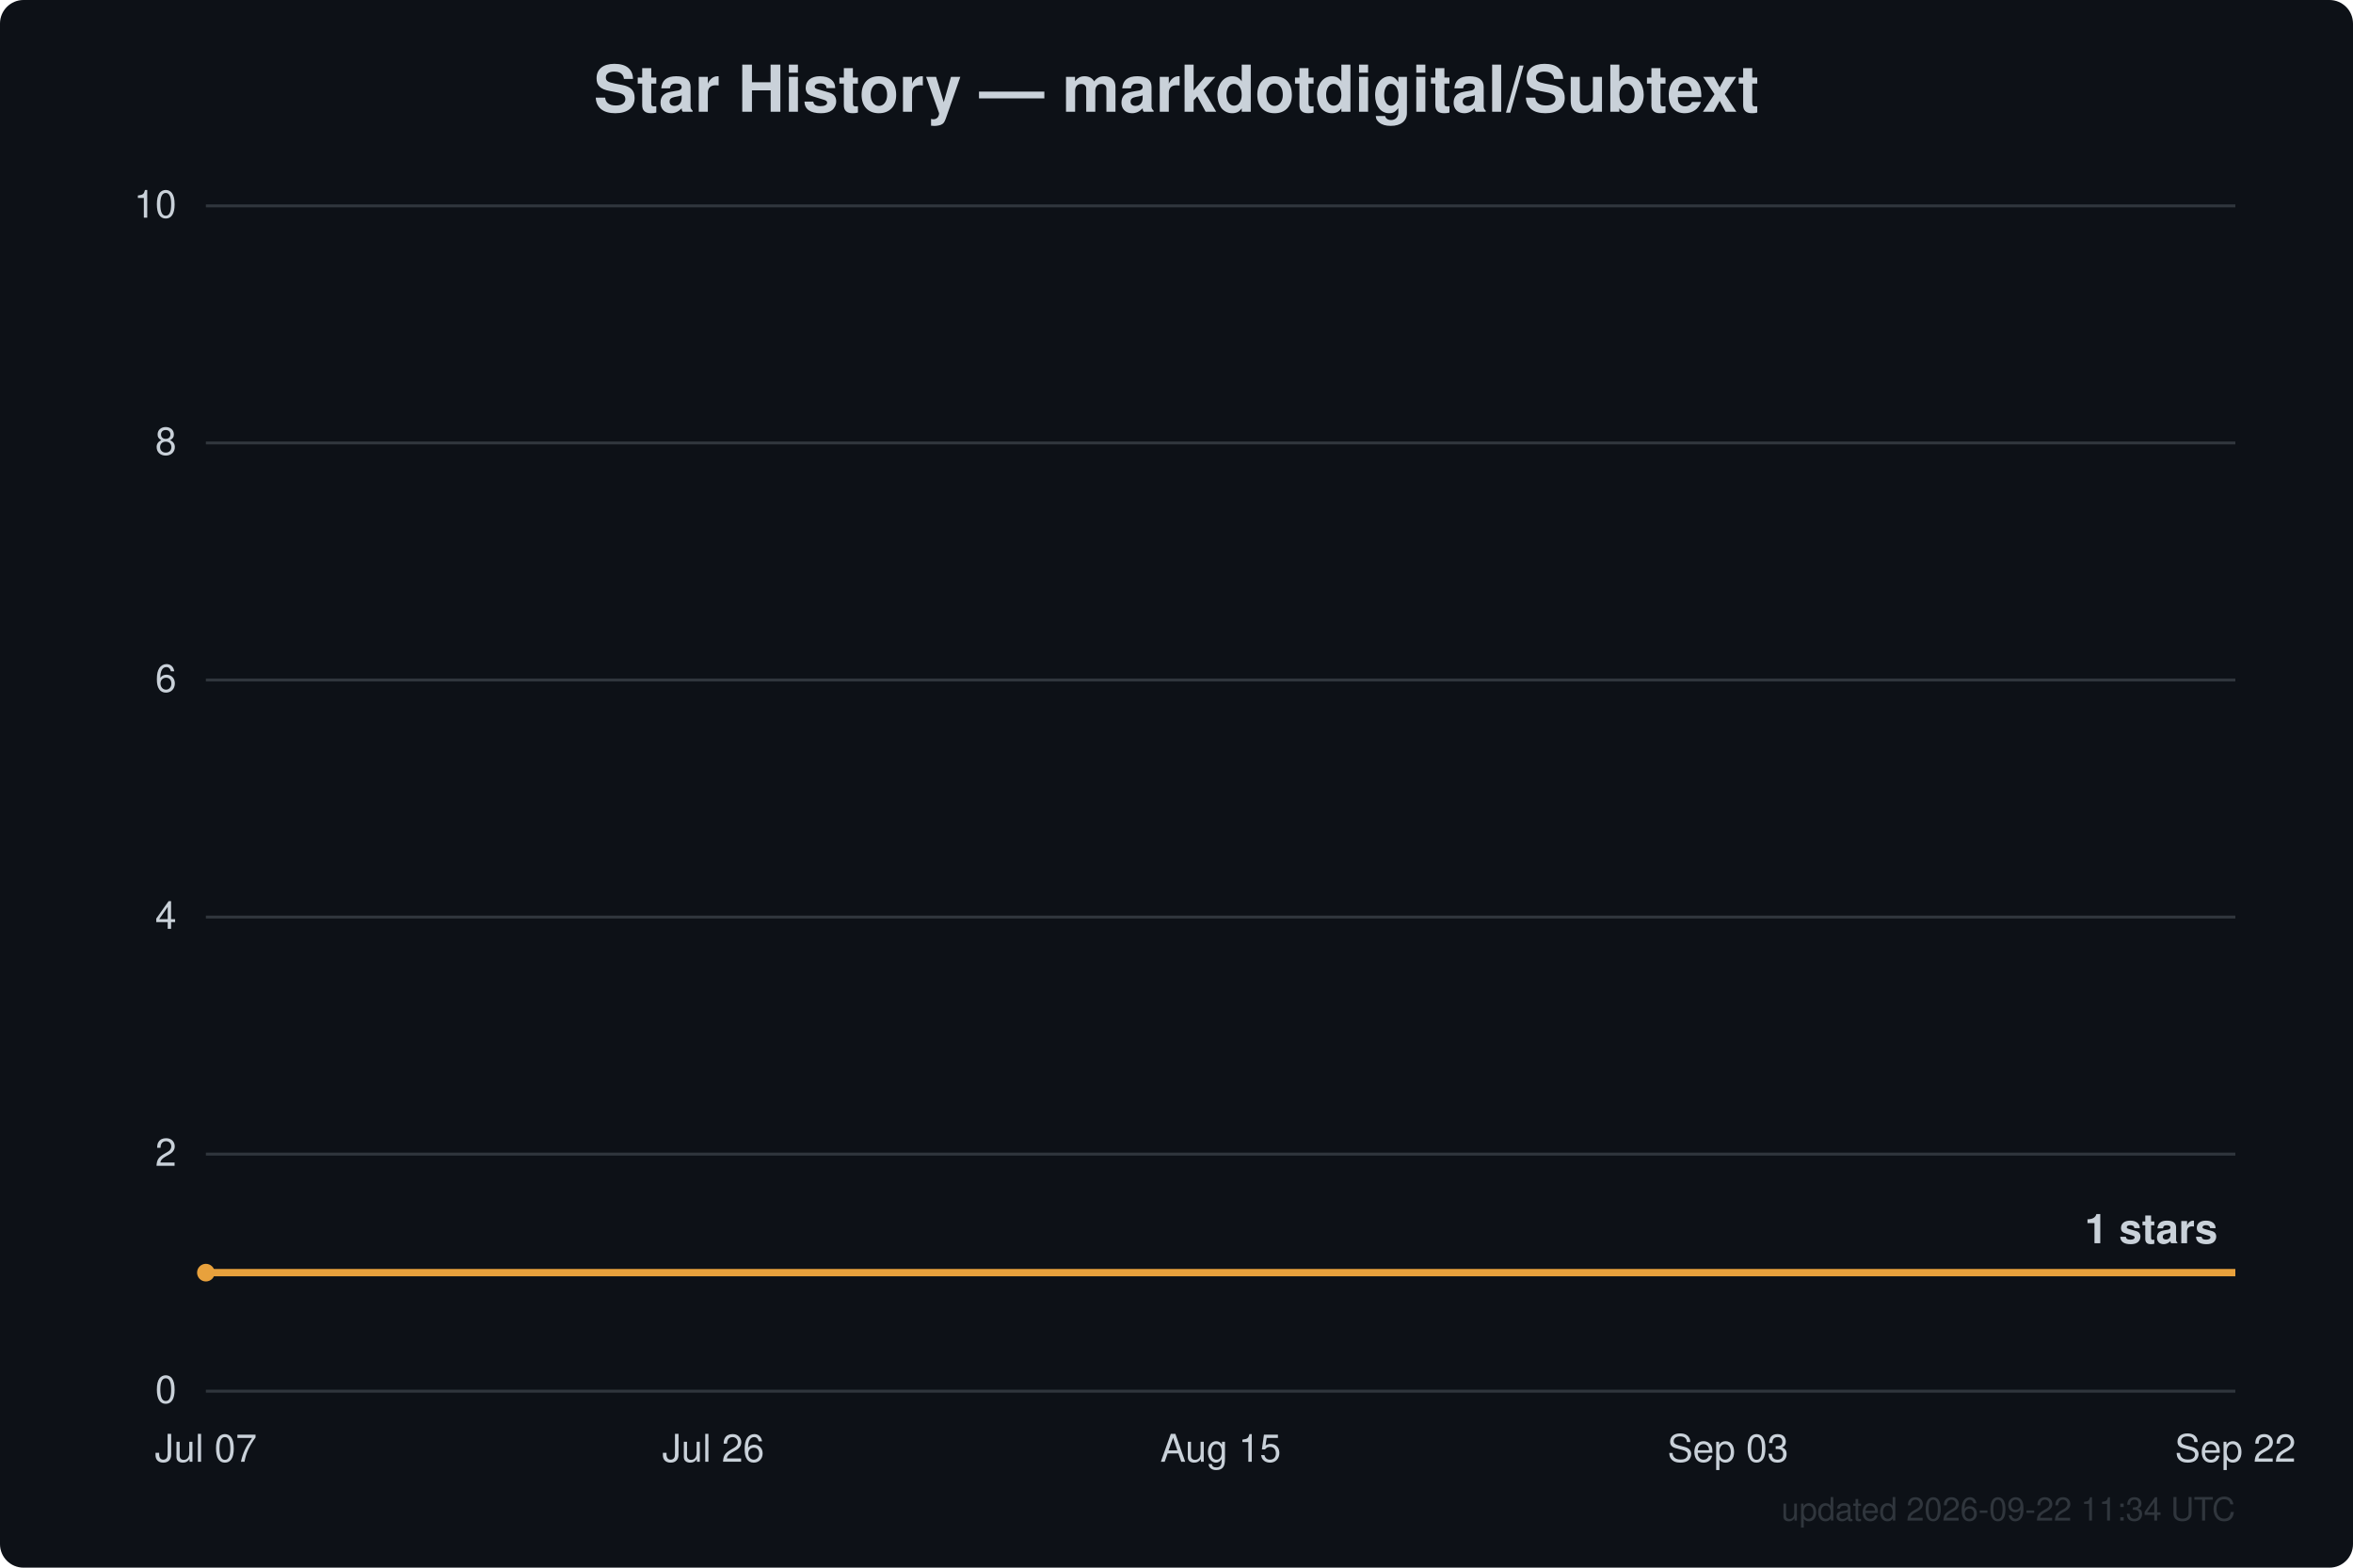
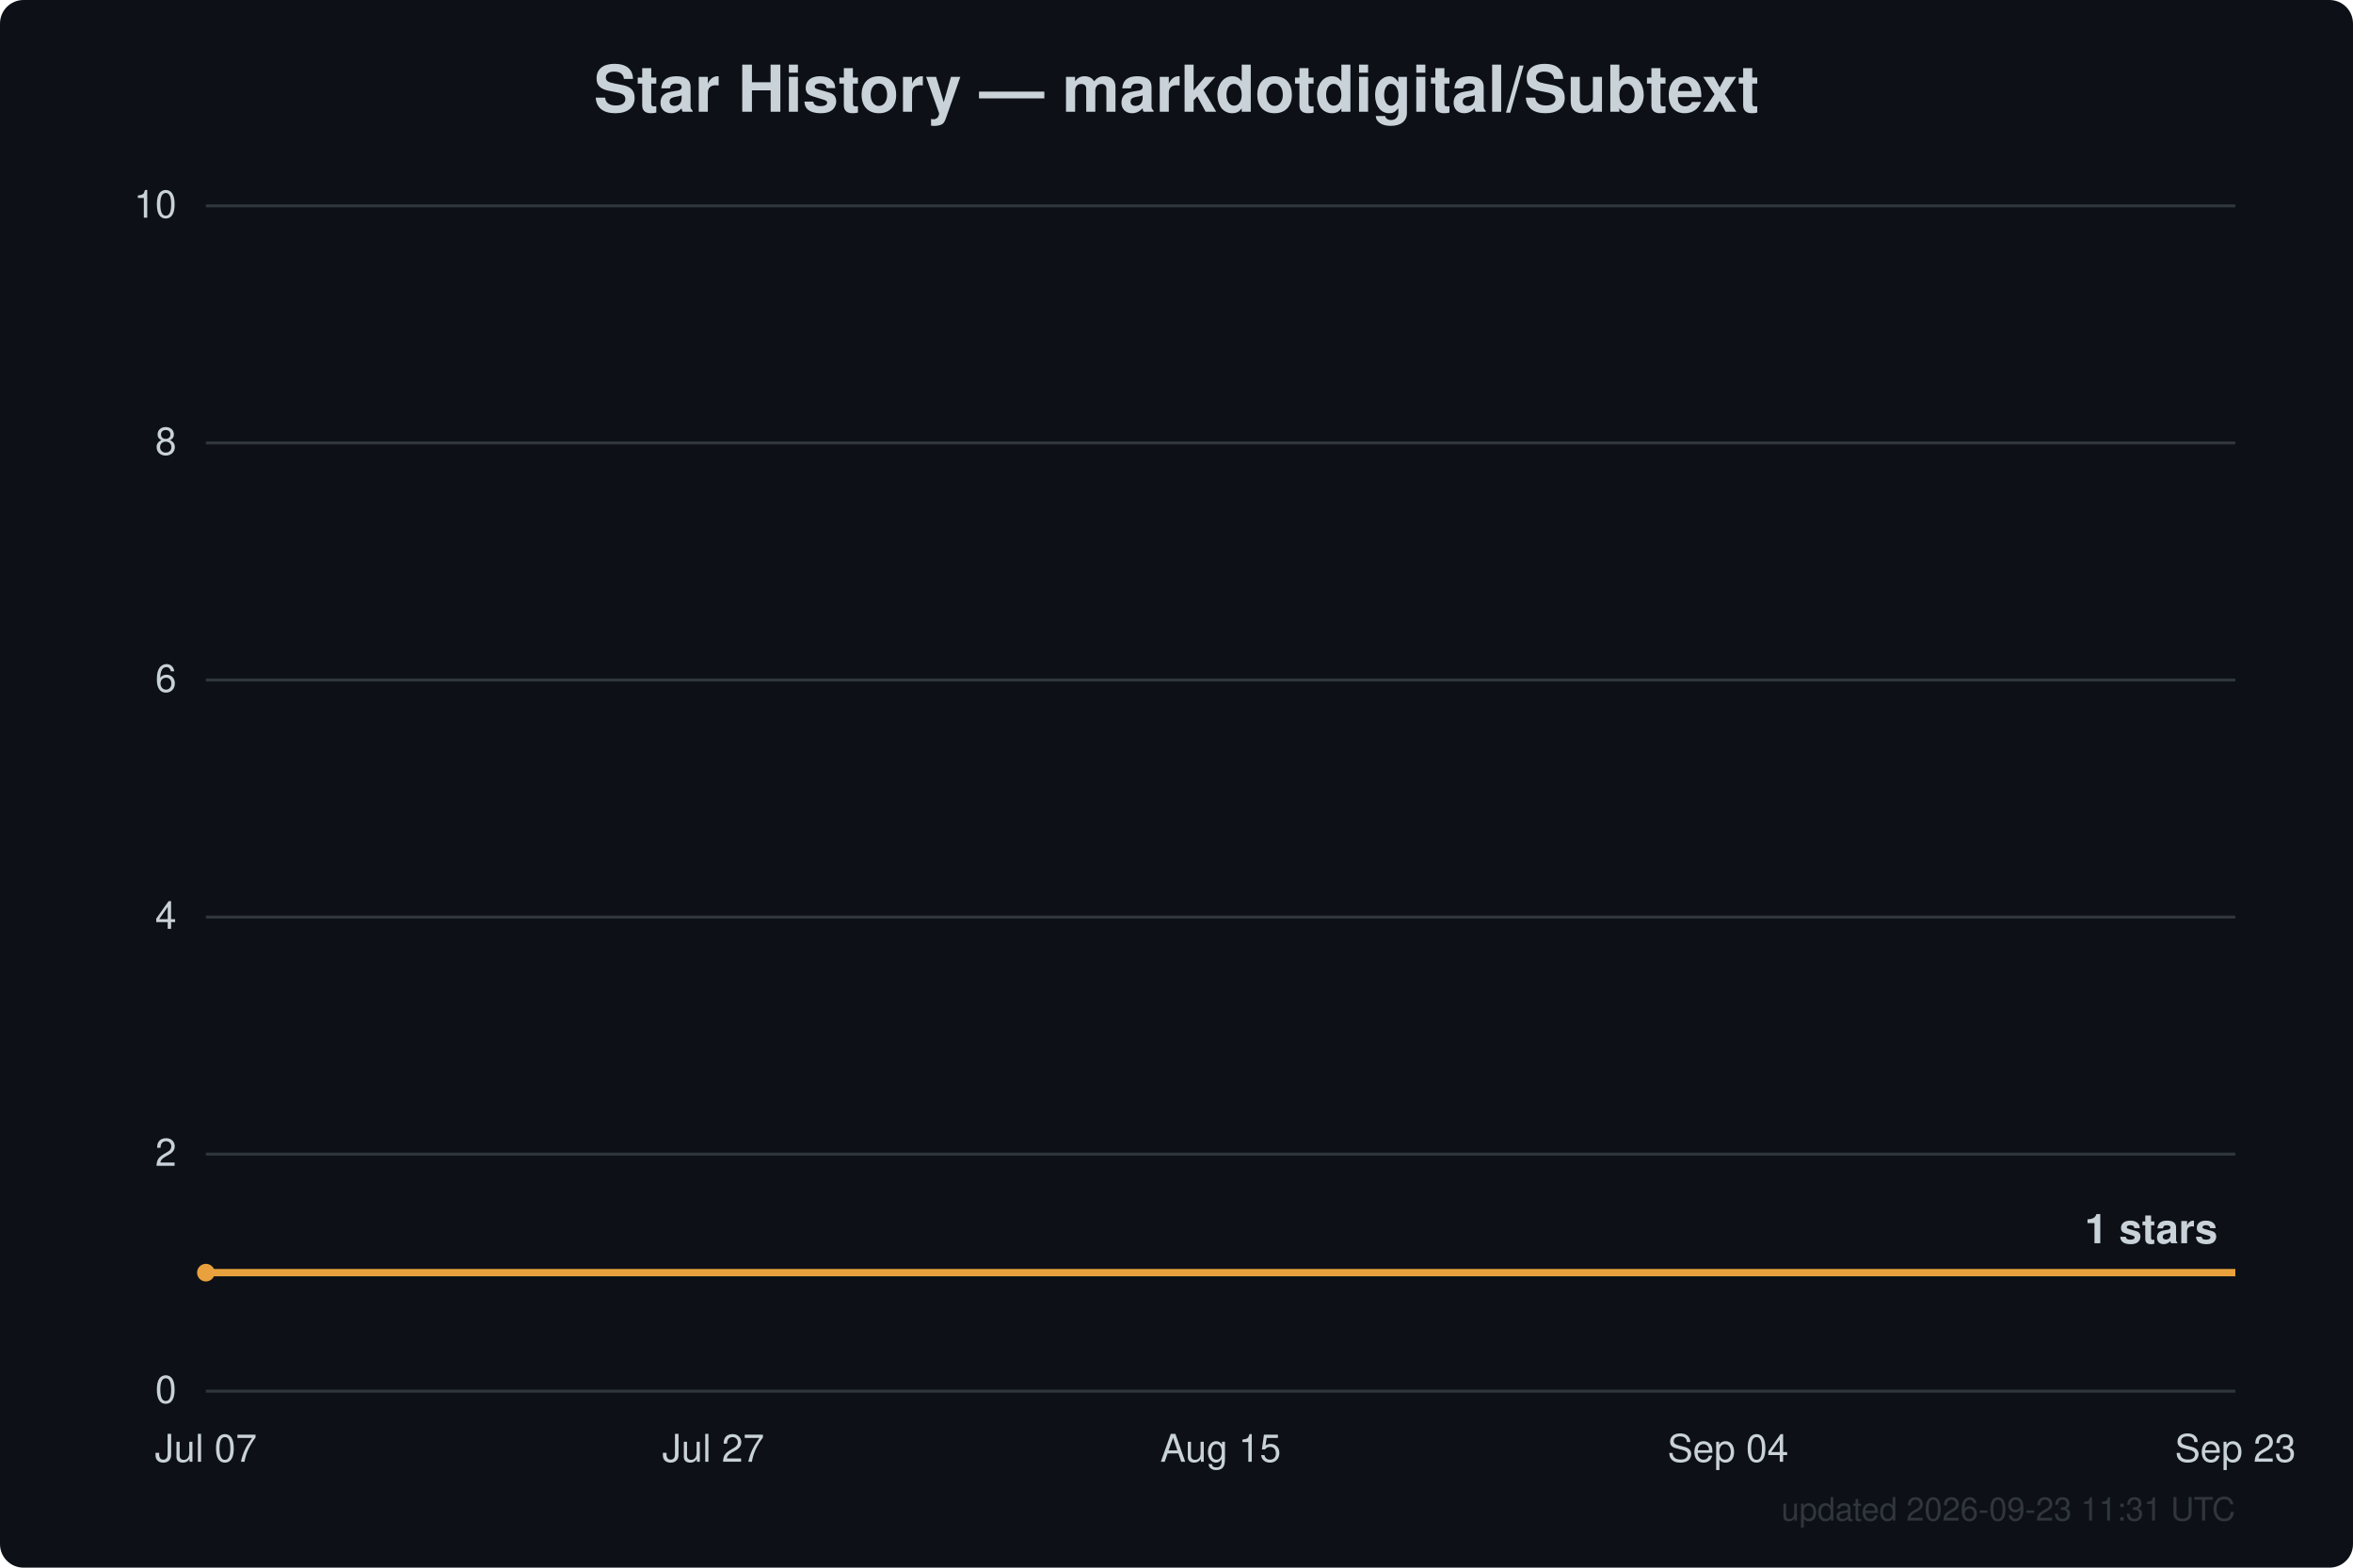
<svg xmlns="http://www.w3.org/2000/svg" width="800" height="533" viewBox="0 0 800 533" font-family="Segoe UI, Helvetica, Arial, sans-serif">
  <rect width="800" height="533" fill="#0d1117" rx="8" />
  <text x="400.0" y="38" text-anchor="middle" fill="#c9d1d9" font-size="22" font-weight="600">Star History — markdotdigital/Subtext</text>
  <line x1="70" y1="473.0" x2="760" y2="473.0" stroke="#30363d" stroke-width="1" />
  <text x="60" y="477.0" text-anchor="end" fill="#c9d1d9" font-size="13">0</text>
  <line x1="70" y1="392.4" x2="760" y2="392.4" stroke="#30363d" stroke-width="1" />
  <text x="60" y="396.4" text-anchor="end" fill="#c9d1d9" font-size="13">2</text>
  <line x1="70" y1="311.8" x2="760" y2="311.8" stroke="#30363d" stroke-width="1" />
  <text x="60" y="315.8" text-anchor="end" fill="#c9d1d9" font-size="13">4</text>
  <line x1="70" y1="231.2" x2="760" y2="231.2" stroke="#30363d" stroke-width="1" />
  <text x="60" y="235.2" text-anchor="end" fill="#c9d1d9" font-size="13">6</text>
  <line x1="70" y1="150.6" x2="760" y2="150.6" stroke="#30363d" stroke-width="1" />
  <text x="60" y="154.6" text-anchor="end" fill="#c9d1d9" font-size="13">8</text>
  <line x1="70" y1="70.0" x2="760" y2="70.0" stroke="#30363d" stroke-width="1" />
  <text x="60" y="74.0" text-anchor="end" fill="#c9d1d9" font-size="13">10</text>
  <text x="70.0" y="497" text-anchor="middle" fill="#c9d1d9" font-size="13">Jul 07</text>
-   <text x="242.5" y="497" text-anchor="middle" fill="#c9d1d9" font-size="13">Jul 26</text>
+   <text x="242.5" y="497" text-anchor="middle" fill="#c9d1d9" font-size="13">Jul 27</text>
  <text x="415.0" y="497" text-anchor="middle" fill="#c9d1d9" font-size="13">Aug 15</text>
-   <text x="587.5" y="497" text-anchor="middle" fill="#c9d1d9" font-size="13">Sep 03</text>
-   <text x="760.0" y="497" text-anchor="middle" fill="#c9d1d9" font-size="13">Sep 22</text>
+   <text x="587.5" y="497" text-anchor="middle" fill="#c9d1d9" font-size="13">Sep 04</text>
+   <text x="760.0" y="497" text-anchor="middle" fill="#c9d1d9" font-size="13">Sep 23</text>
  <path d="M70.0,432.7 L760.0,432.7" fill="none" stroke="#e8a13c" stroke-width="2.5" stroke-linejoin="round" />
  <circle cx="70.0" cy="432.7" r="3" fill="#e8a13c" />
  <text x="754.0" y="422.7" text-anchor="end" fill="#c9d1d9" font-size="14" font-weight="600">1 stars</text>
-   <text x="760" y="517" text-anchor="end" fill="#30363d" font-size="11">updated 2026-09-22 11:34 UTC</text>
+   <text x="760" y="517" text-anchor="end" fill="#30363d" font-size="11">updated 2026-09-23 11:31 UTC</text>
</svg>
